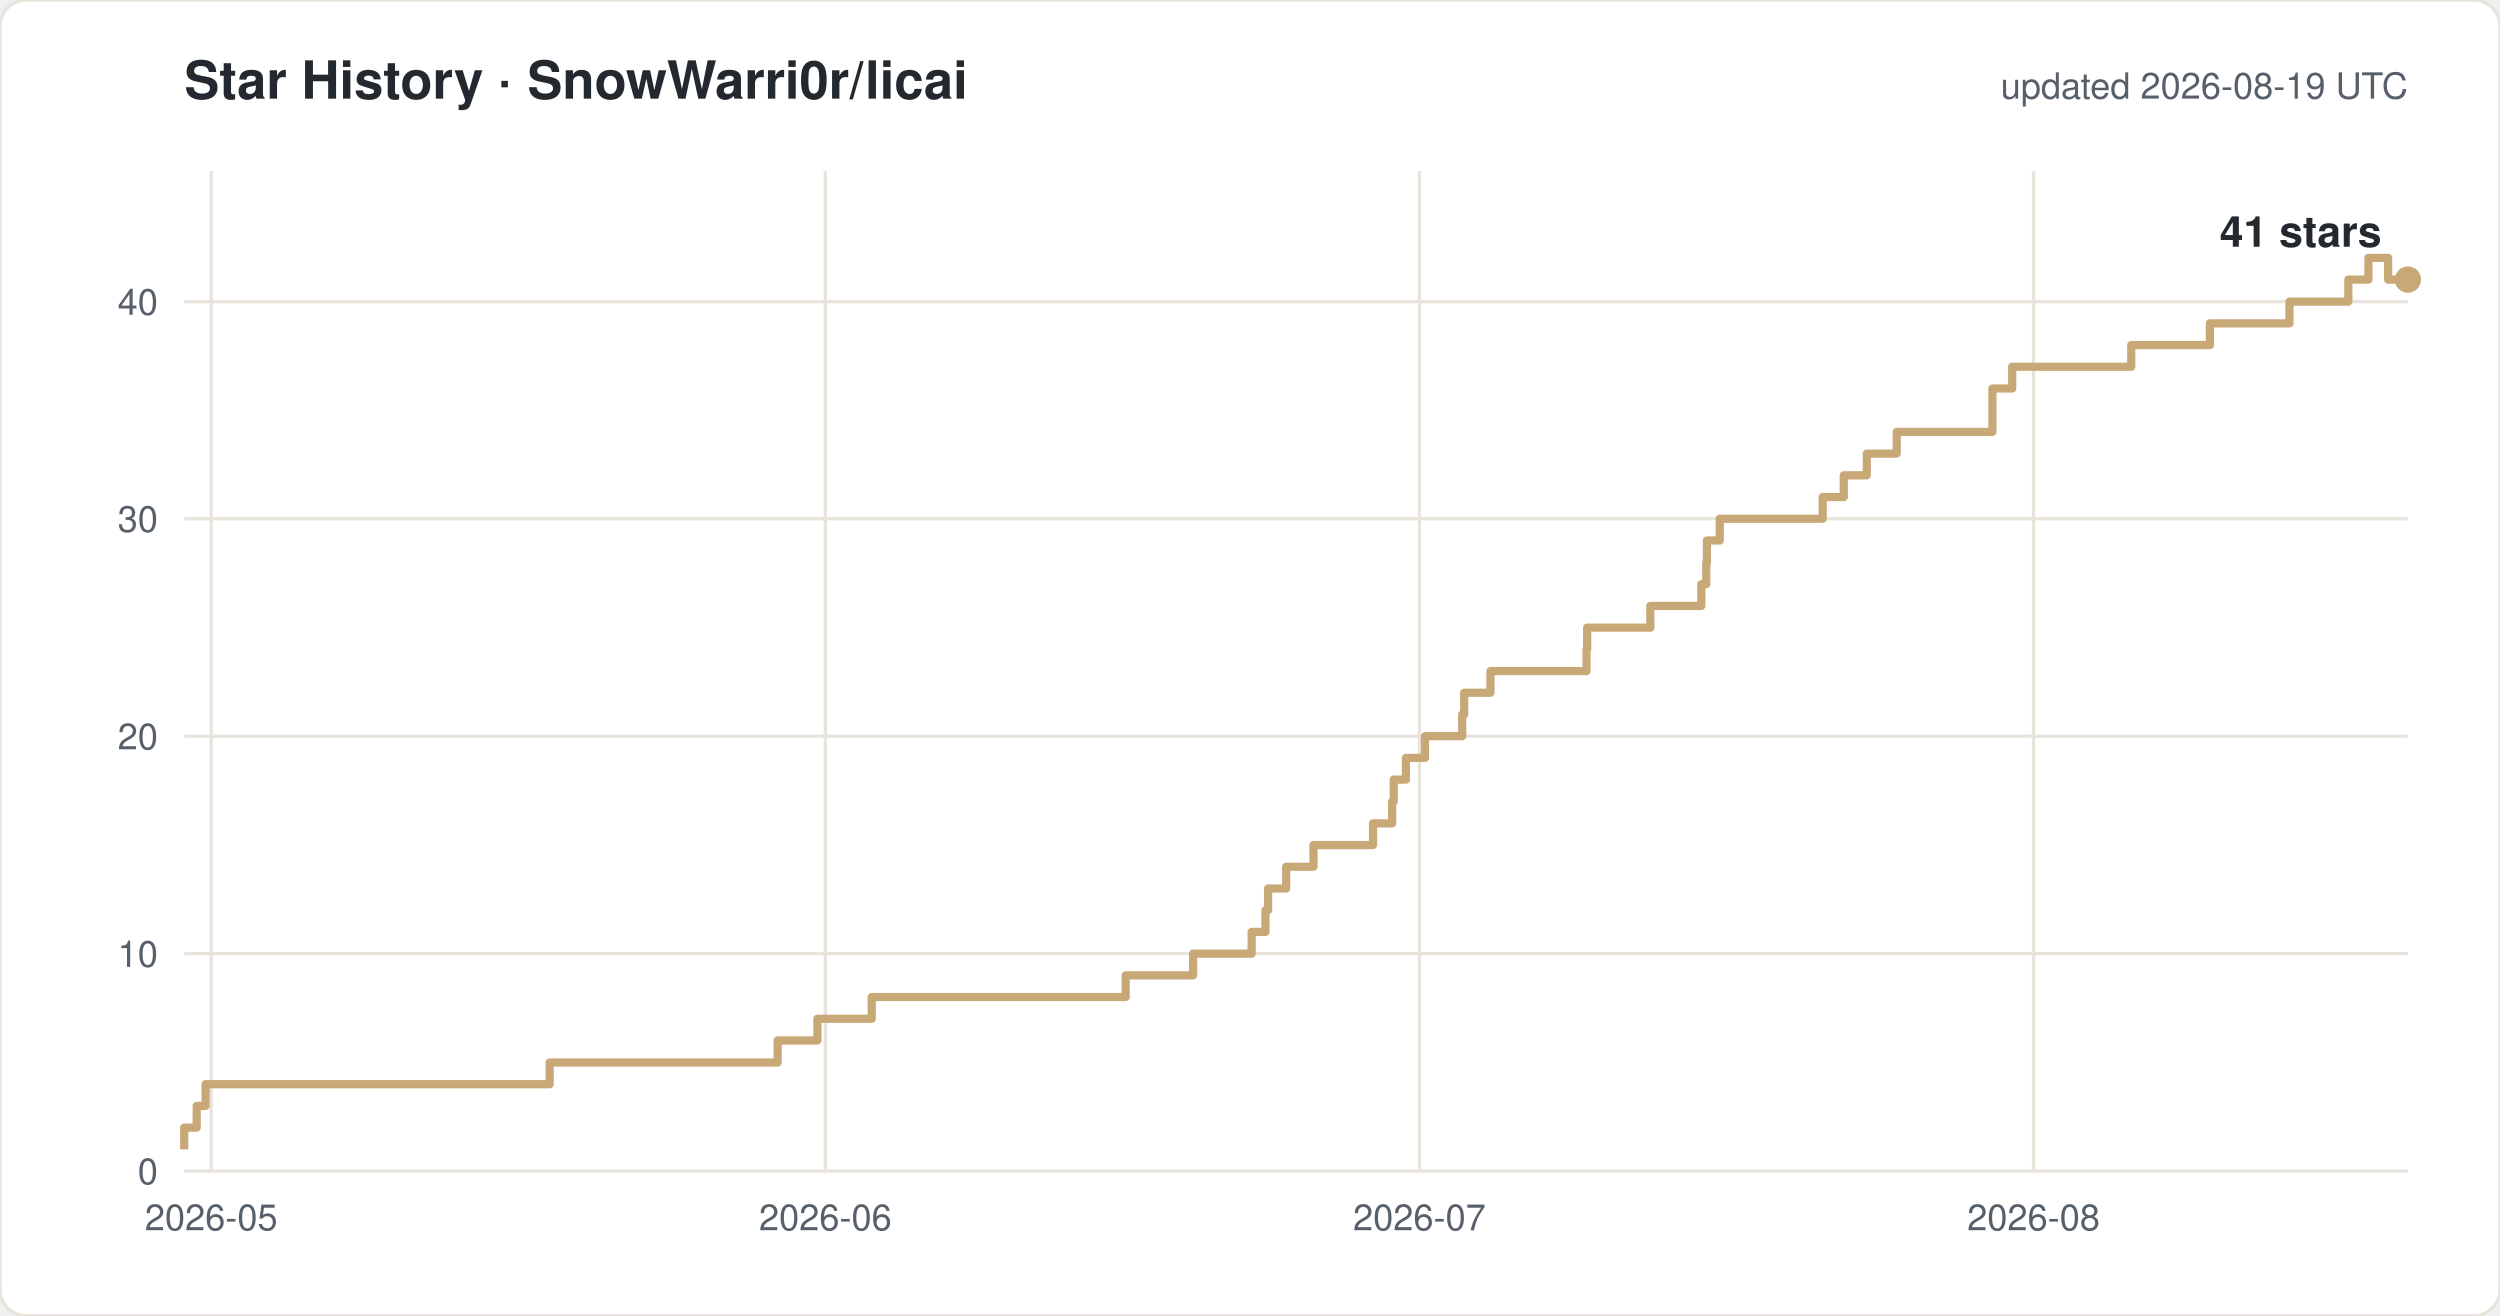
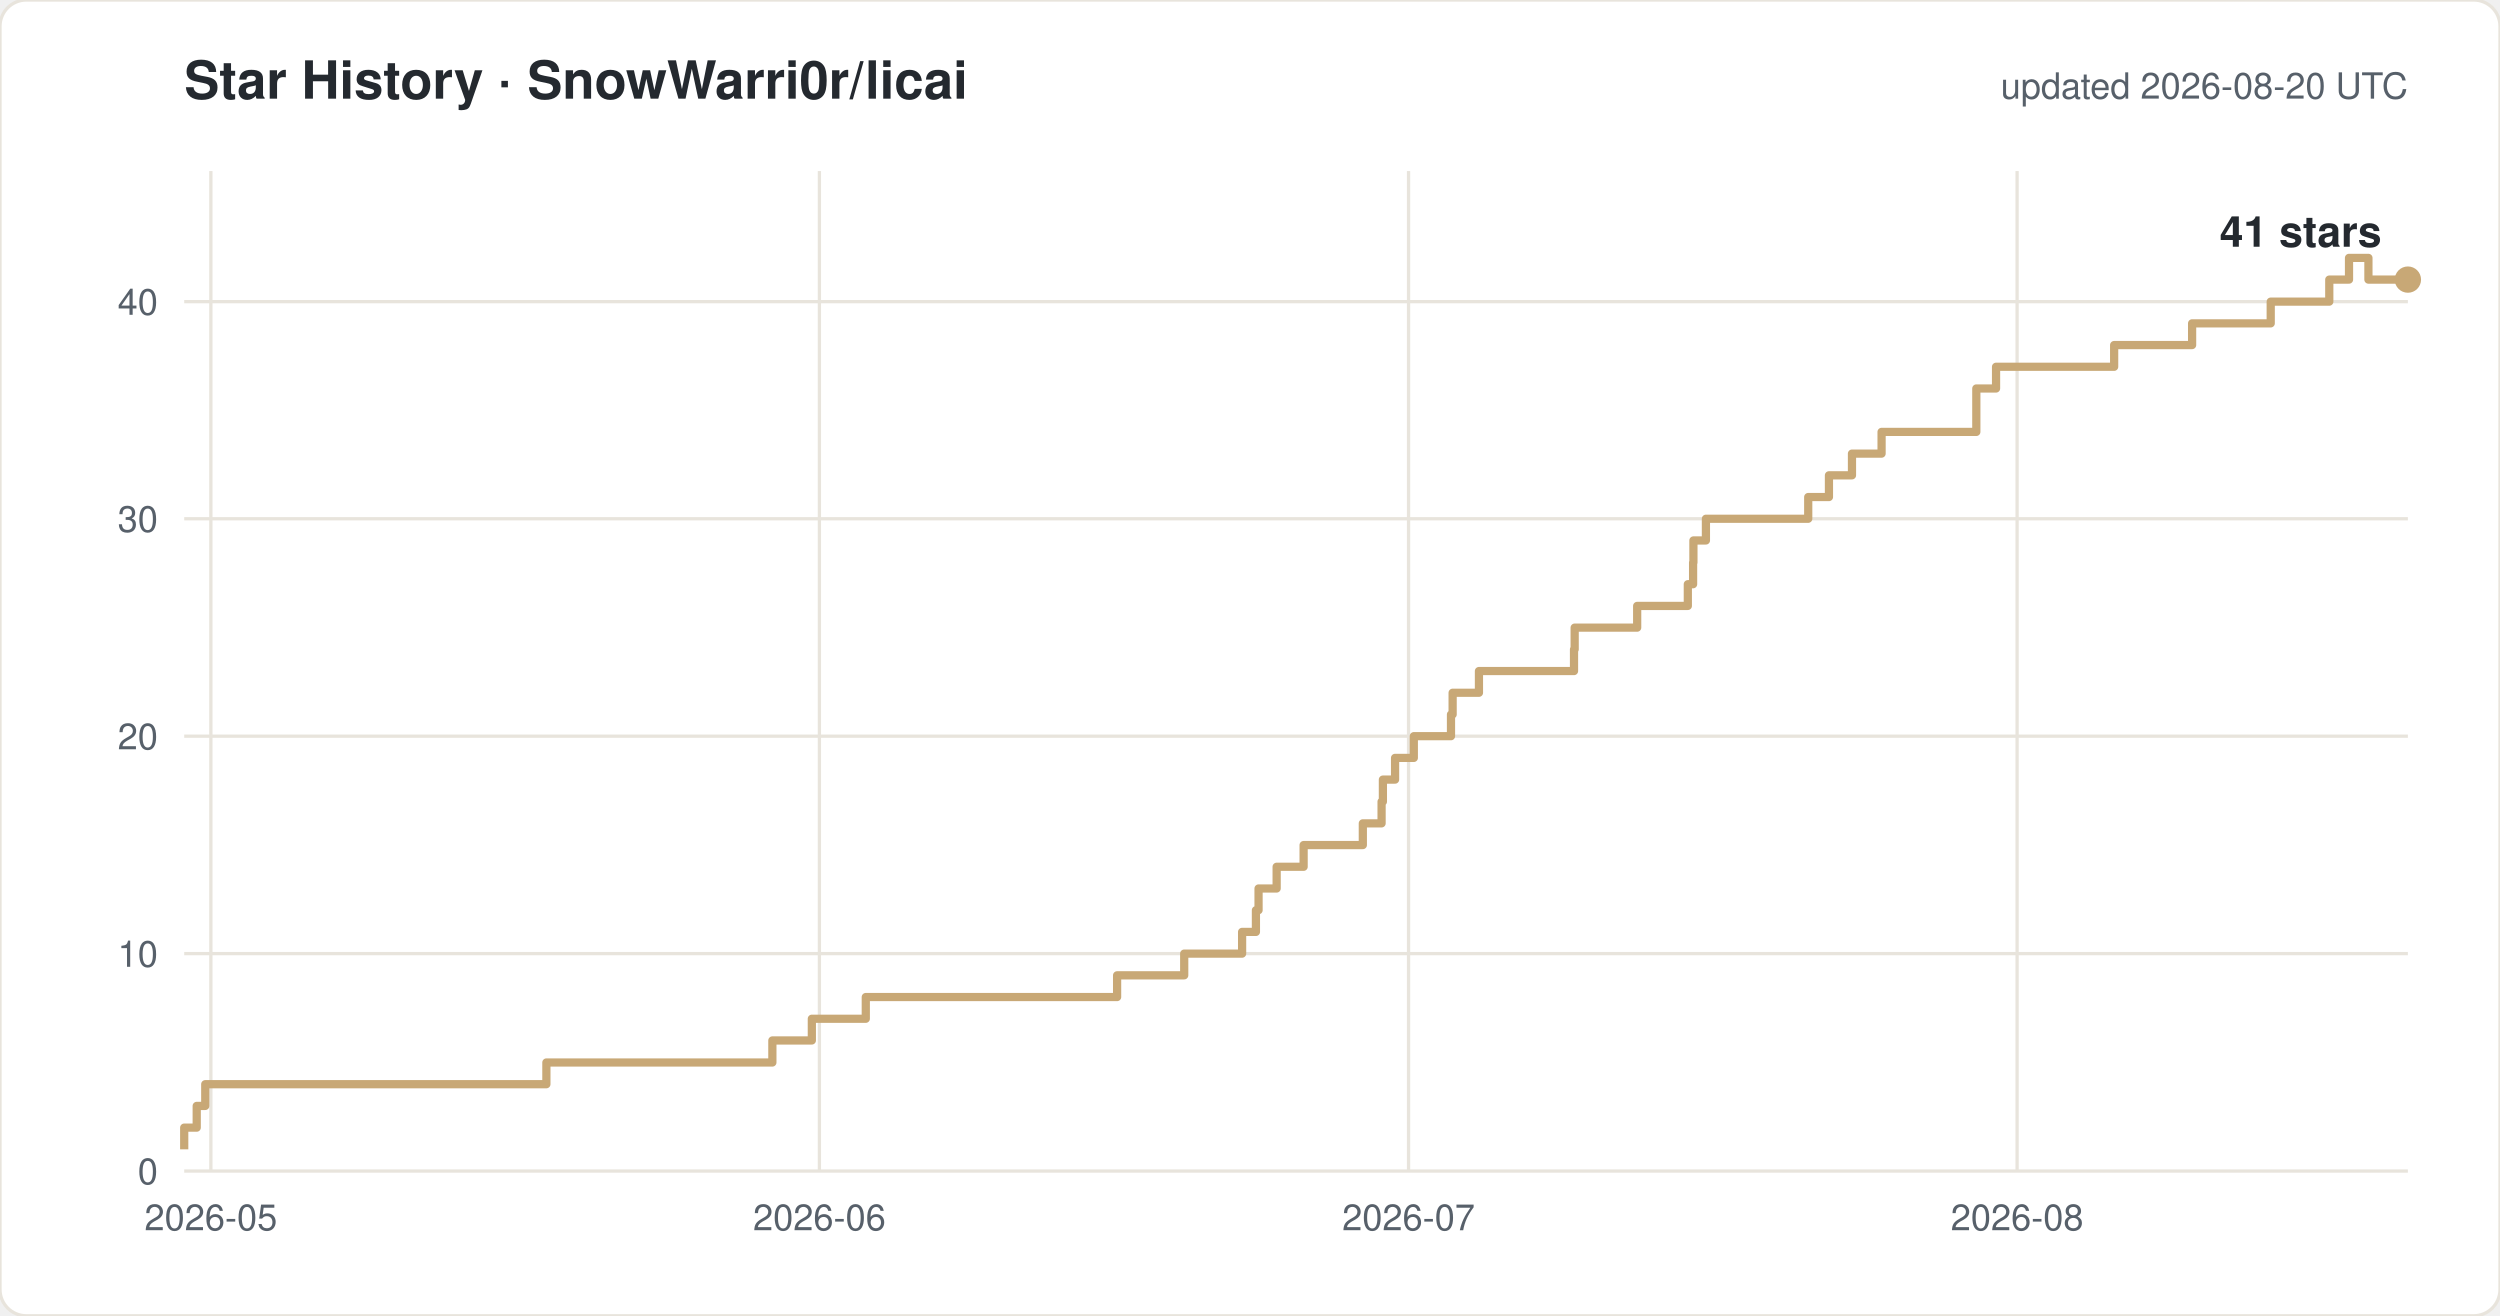
<svg xmlns="http://www.w3.org/2000/svg" width="760" height="400" viewBox="0 0 760 400" font-family="-apple-system,Segoe UI,Helvetica,Arial,sans-serif">
  <rect width="760" height="400" rx="8" fill="#ffffff" stroke="#e8e4dc" />
  <text x="56" y="30" font-size="16" font-weight="600" fill="#24292f">Star History · SnowWarri0r/licai</text>
-   <text x="732" y="30" font-size="11" fill="#57606a" text-anchor="end">updated 2026-08-19 UTC</text>
+   <text x="732" y="30" font-size="11" fill="#57606a" text-anchor="end">updated 2026-08-20 UTC</text>
  <line x1="56" y1="356.0" x2="732" y2="356.0" stroke="#e8e4dc" />
  <text x="48" y="360.0" font-size="11" fill="#57606a" text-anchor="end">0</text>
  <line x1="56" y1="289.9" x2="732" y2="289.9" stroke="#e8e4dc" />
  <text x="48" y="293.9" font-size="11" fill="#57606a" text-anchor="end">10</text>
  <line x1="56" y1="223.8" x2="732" y2="223.8" stroke="#e8e4dc" />
  <text x="48" y="227.8" font-size="11" fill="#57606a" text-anchor="end">20</text>
  <line x1="56" y1="157.7" x2="732" y2="157.7" stroke="#e8e4dc" />
  <text x="48" y="161.7" font-size="11" fill="#57606a" text-anchor="end">30</text>
  <line x1="56" y1="91.7" x2="732" y2="91.7" stroke="#e8e4dc" />
  <text x="48" y="95.7" font-size="11" fill="#57606a" text-anchor="end">40</text>
-   <line x1="64.2" y1="52" x2="64.2" y2="356" stroke="#e8e4dc" />
-   <text x="64.2" y="374" font-size="11" fill="#57606a" text-anchor="middle">2026-05</text>
-   <line x1="250.9" y1="52" x2="250.9" y2="356" stroke="#e8e4dc" />
-   <text x="250.9" y="374" font-size="11" fill="#57606a" text-anchor="middle">2026-06</text>
-   <line x1="431.5" y1="52" x2="431.5" y2="356" stroke="#e8e4dc" />
-   <text x="431.5" y="374" font-size="11" fill="#57606a" text-anchor="middle">2026-07</text>
-   <line x1="618.2" y1="52" x2="618.2" y2="356" stroke="#e8e4dc" />
-   <text x="618.2" y="374" font-size="11" fill="#57606a" text-anchor="middle">2026-08</text>
-   <path d="M 56.0 349.4 H 56.0 V 342.8 H 59.8 V 336.2 H 62.5 V 329.6 H 167.1 V 323.0 H 236.4 V 316.3 H 248.5 V 309.7 H 265.0 V 303.1 H 342.2 V 296.5 H 362.7 V 289.9 H 380.5 V 283.3 H 384.7 V 276.7 H 385.5 V 270.1 H 391.0 V 263.5 H 399.3 V 256.9 H 417.4 V 250.3 H 423.2 V 243.7 H 423.7 V 237.0 H 427.4 V 230.4 H 433.2 V 223.8 H 444.5 V 217.2 H 445.1 V 210.6 H 453.1 V 204.0 H 482.3 V 197.4 H 482.5 V 190.8 H 501.7 V 184.2 H 517.2 V 177.6 H 518.7 V 171.0 H 518.9 V 164.3 H 522.8 V 157.7 H 554.1 V 151.1 H 560.5 V 144.5 H 567.5 V 137.9 H 576.6 V 131.3 H 605.7 V 118.1 H 611.7 V 111.5 H 647.9 V 104.9 H 671.8 V 98.3 H 696.0 V 91.7 H 713.9 V 85.0 H 720.0 V 78.4 H 726.0 V 85.0 H 732.0" fill="none" stroke="#c8a876" stroke-width="2.5" stroke-linejoin="round" />
+   <line x1="64.1" y1="52" x2="64.1" y2="356" stroke="#e8e4dc" />
+   <text x="64.1" y="374" font-size="11" fill="#57606a" text-anchor="middle">2026-05</text>
+   <line x1="249.1" y1="52" x2="249.1" y2="356" stroke="#e8e4dc" />
+   <text x="249.1" y="374" font-size="11" fill="#57606a" text-anchor="middle">2026-06</text>
+   <line x1="428.2" y1="52" x2="428.2" y2="356" stroke="#e8e4dc" />
+   <text x="428.2" y="374" font-size="11" fill="#57606a" text-anchor="middle">2026-07</text>
+   <line x1="613.2" y1="52" x2="613.2" y2="356" stroke="#e8e4dc" />
+   <text x="613.2" y="374" font-size="11" fill="#57606a" text-anchor="middle">2026-08</text>
+   <path d="M 56.0 349.4 H 56.0 V 342.8 H 59.8 V 336.2 H 62.4 V 329.6 H 166.1 V 323.0 H 234.8 V 316.3 H 246.8 V 309.7 H 263.2 V 303.1 H 339.6 V 296.5 H 360.0 V 289.9 H 377.6 V 283.3 H 381.8 V 276.7 H 382.6 V 270.1 H 388.1 V 263.5 H 396.3 V 256.9 H 414.3 V 250.3 H 420.0 V 243.7 H 420.4 V 237.0 H 424.1 V 230.4 H 429.8 V 223.8 H 441.1 V 217.2 H 441.6 V 210.6 H 449.6 V 204.0 H 478.5 V 197.4 H 478.7 V 190.8 H 497.7 V 184.2 H 513.1 V 177.6 H 514.7 V 171.0 H 514.8 V 164.3 H 518.6 V 157.7 H 549.7 V 151.1 H 556.0 V 144.5 H 563.0 V 137.9 H 572.0 V 131.3 H 600.8 V 118.1 H 606.8 V 111.5 H 642.7 V 104.9 H 666.4 V 98.3 H 690.3 V 91.7 H 708.1 V 85.0 H 714.1 V 78.4 H 720.0 V 85.0 H 732.0" fill="none" stroke="#c8a876" stroke-width="2.5" stroke-linejoin="round" />
  <circle cx="732.0" cy="85.0" r="4" fill="#c8a876" />
  <text x="724.0" y="75.0" font-size="13" font-weight="600" fill="#24292f" text-anchor="end">41 stars</text>
</svg>
